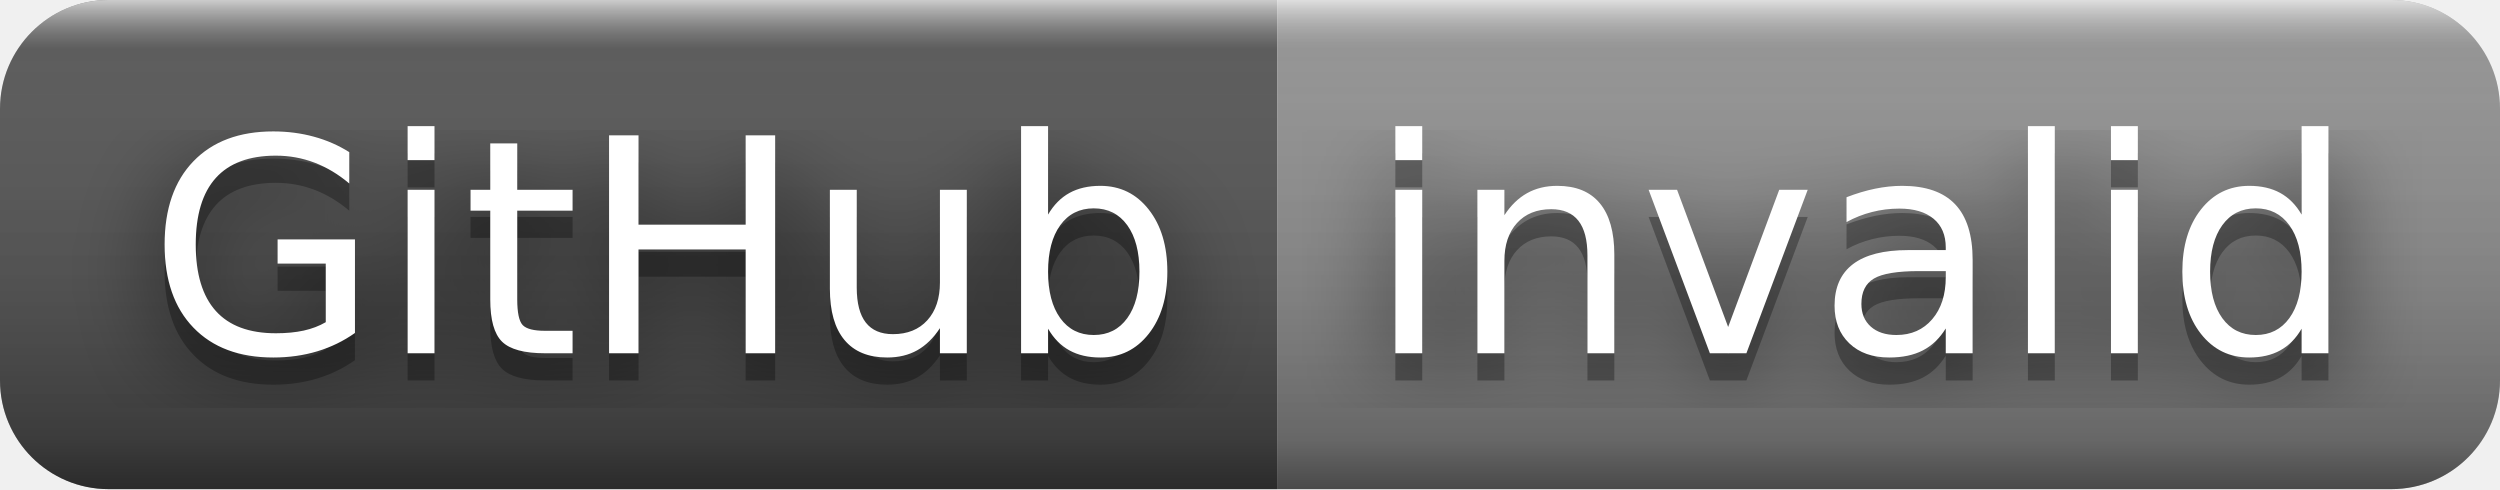
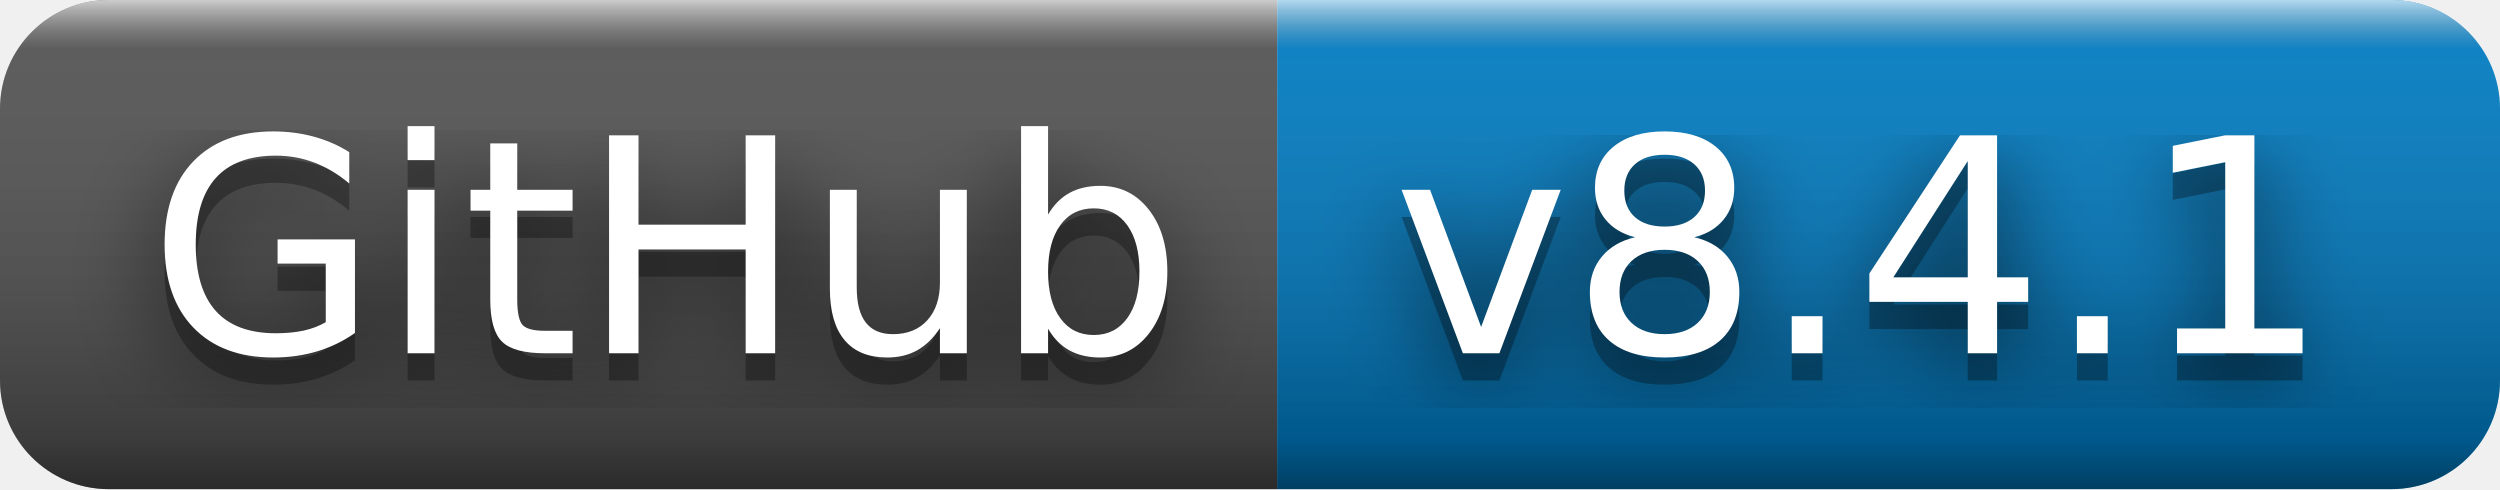
- <svg xmlns="http://www.w3.org/2000/svg" width="92" height="18" role="img" aria-label="GitHub: invalid">
+ <svg xmlns="http://www.w3.org/2000/svg" width="92" height="18" role="img" aria-label="GitHub: v8.4.1">
  <filter id="blur">
    <feGaussianBlur in="SourceGraphic" stdDeviation="16" />
  </filter>
  <linearGradient id="s" x2="0" y2="100%">
    <stop offset="0" stop-color="#fff" stop-opacity=".7" />
    <stop offset=".1" stop-color="#aaa" stop-opacity=".1" />
    <stop offset=".9" stop-color="#000" stop-opacity=".3" />
    <stop offset="1" stop-color="#000" stop-opacity=".5" />
  </linearGradient>
  <clipPath id="r">
    <rect width="92" height="18" rx="4" fill="#fff" />
  </clipPath>
  <g clip-path="url(#r)">
    <rect width="47" height="18" fill="#555" />
-     <rect x="47" width="45" height="18" fill="#939393" />
+     <rect x="47" width="45" height="18" fill="#007ec6" />
    <rect width="92" height="18" fill="url(#s)" />
  </g>
  <g fill="#fff" text-anchor="middle" font-family="Verdana,Geneva,DejaVu Sans,sans-serif" text-rendering="geometricPrecision" font-size="110">
    <text aria-hidden="true" x="245" y="140" fill="#010101" fill-opacity=".80" filter="url(#blur)" transform="scale(.1)" textLength="370">GitHub</text>
    <text aria-hidden="true" x="245" y="140" fill="#010101" fill-opacity=".3" transform="scale(.1)" textLength="370">GitHub</text>
    <text x="245" y="130" transform="scale(.1)" fill="#fff" textLength="370">GitHub</text>
-     <text aria-hidden="true" x="685" y="140" fill="#010101" fill-opacity=".80" filter="url(#blur)" transform="scale(.1)" textLength="350">invalid</text>
-     <text aria-hidden="true" x="685" y="140" fill="#010101" fill-opacity=".3" transform="scale(.1)" textLength="350">invalid</text>
-     <text x="685" y="130" transform="scale(.1)" fill="#fff" textLength="350">invalid</text>
+     <text aria-hidden="true" x="685" y="140" fill="#010101" fill-opacity=".80" filter="url(#blur)" transform="scale(.1)" textLength="350">v8.4.1</text>
+     <text aria-hidden="true" x="685" y="140" fill="#010101" fill-opacity=".3" transform="scale(.1)" textLength="350">v8.4.1</text>
+     <text x="685" y="130" transform="scale(.1)" fill="#fff" textLength="350">v8.4.1</text>
  </g>
</svg>
